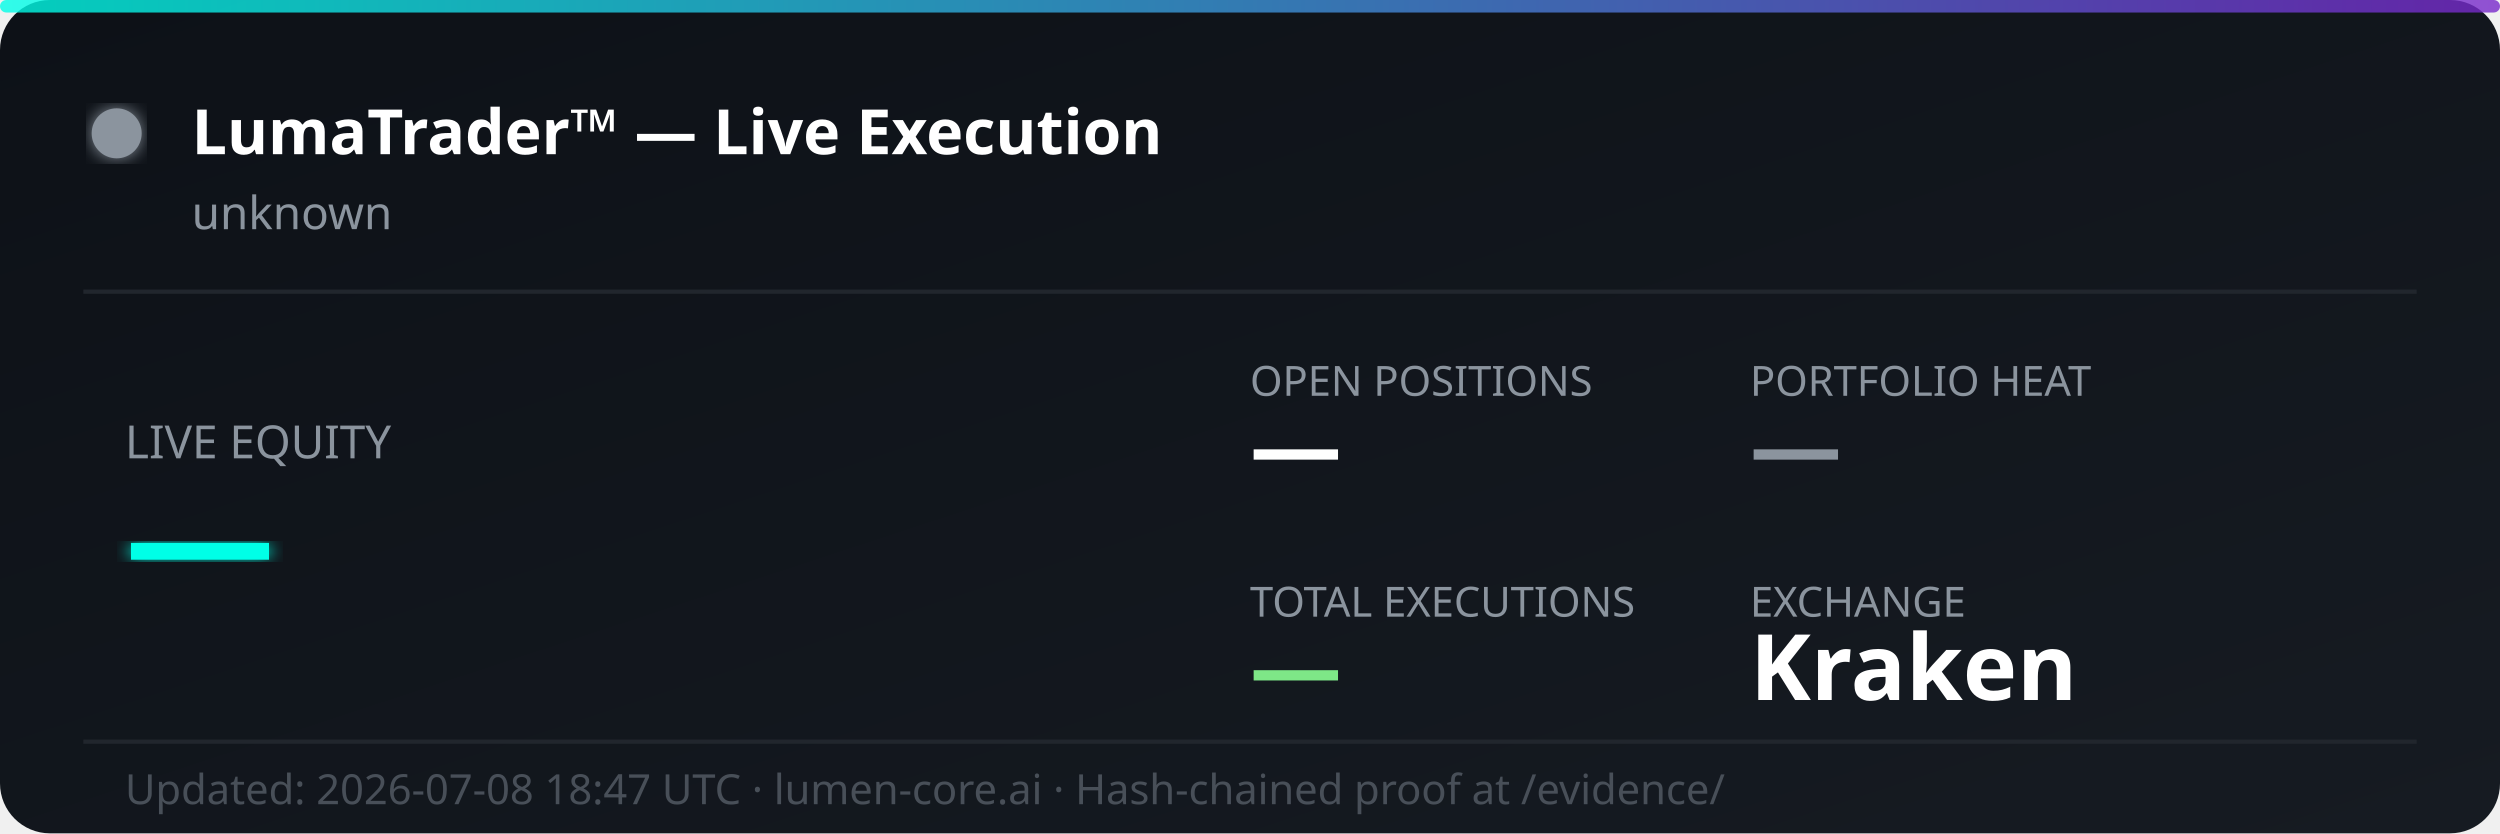
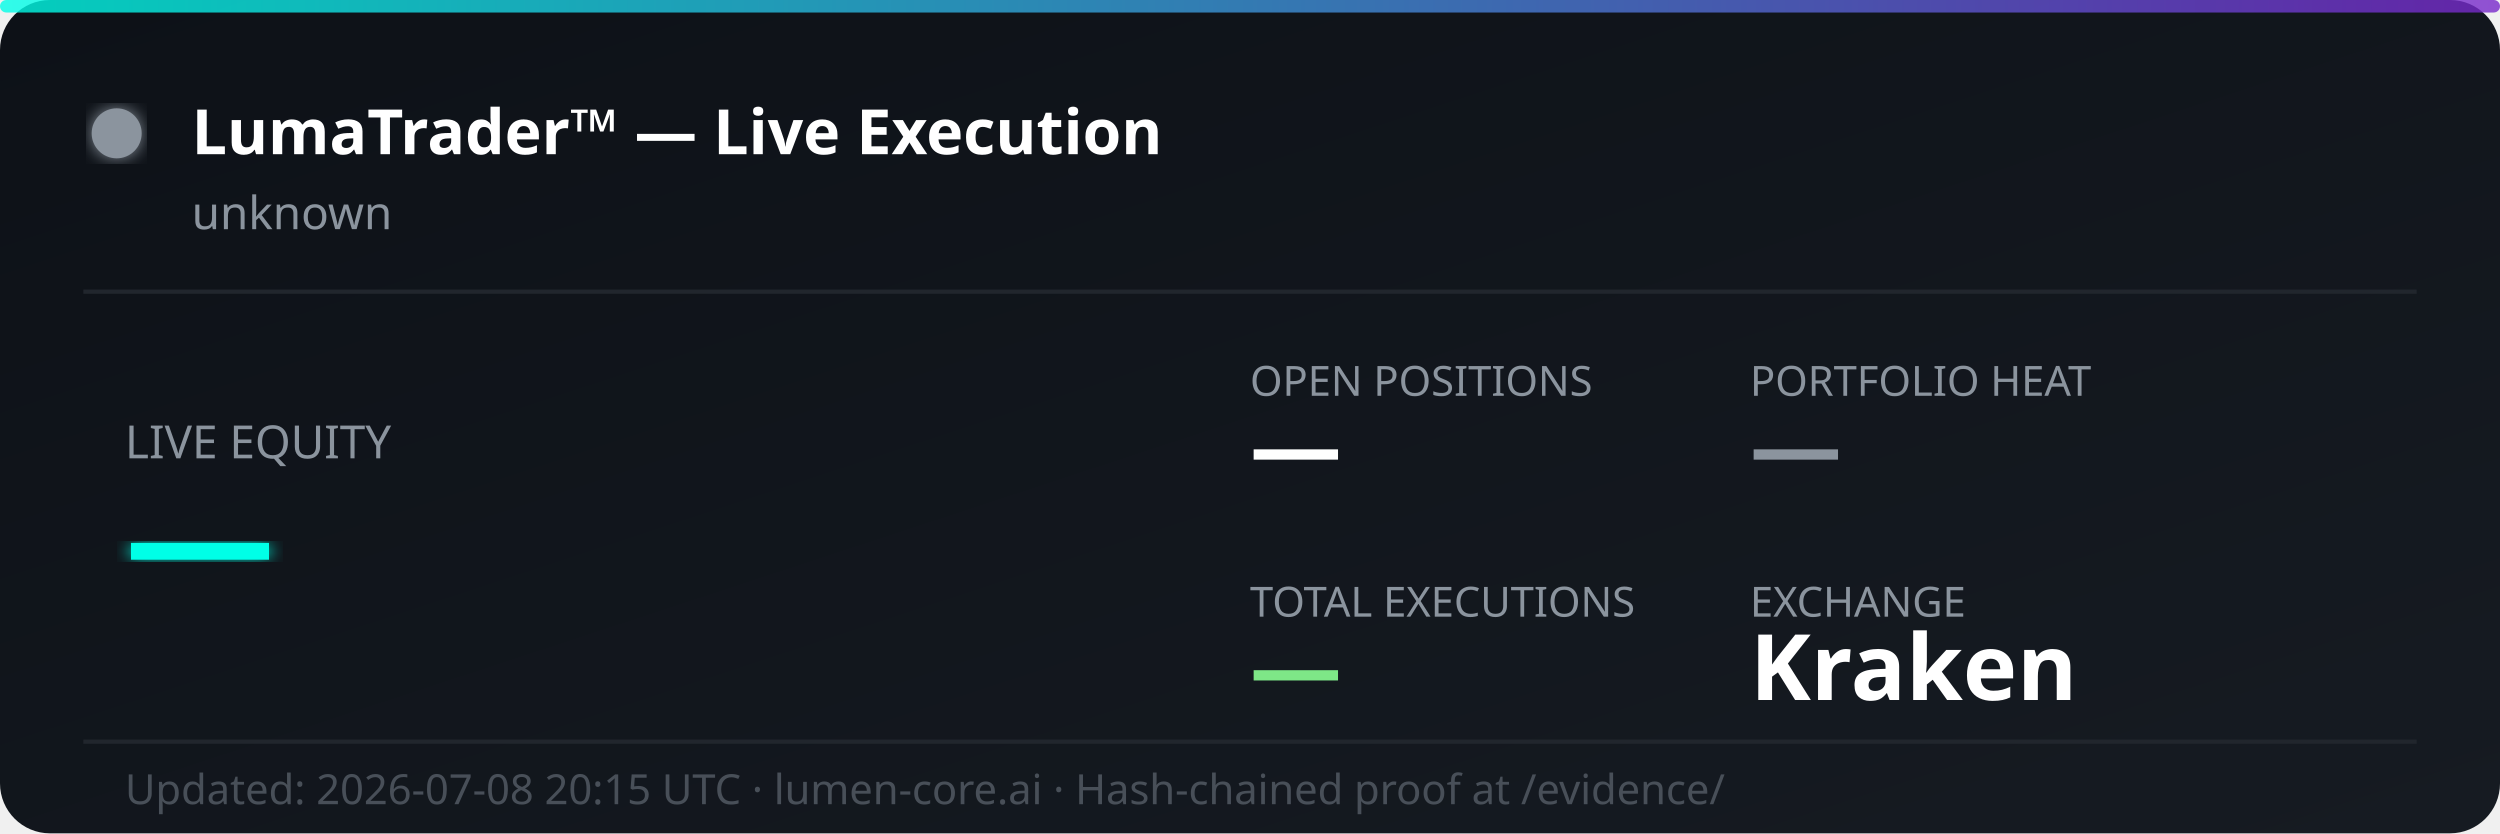
<svg xmlns="http://www.w3.org/2000/svg" width="600" height="200" viewBox="0 0 600 200" fill="none">
  <defs>
    <linearGradient id="bg" x1="0%" y1="0%" x2="100%" y2="100%">
      <stop offset="0%" style="stop-color:#0d1117;stop-opacity:1" />
      <stop offset="100%" style="stop-color:#161b22;stop-opacity:1" />
    </linearGradient>
    <linearGradient id="accent" x1="0%" y1="0%" x2="100%" y2="0%">
      <stop offset="0%" style="stop-color:#00ffe7;stop-opacity:0.8" />
      <stop offset="100%" style="stop-color:#7928ca;stop-opacity:0.8" />
    </linearGradient>
    <filter id="glow">
      <feGaussianBlur stdDeviation="2" result="coloredBlur" />
      <feMerge>
        <feMergeNode in="coloredBlur" />
        <feMergeNode in="SourceGraphic" />
      </feMerge>
    </filter>
  </defs>
  <rect width="600" height="200" rx="12" fill="url(#bg)" />
  <rect width="600" height="3" rx="1.5" fill="url(#accent)" />
  <circle cx="28" cy="32" r="6" fill="#8b949e" filter="url(#glow)">
    <animate attributeName="opacity" values="1;0.3;1" dur="2s" repeatCount="indefinite" />
  </circle>
  <text x="46" y="37" font-family="'Segoe UI', system-ui, sans-serif" font-size="15" font-weight="700" fill="#ffffff">LumaTrader™ — Live Execution</text>
  <text x="46" y="55" font-family="'Segoe UI', system-ui, sans-serif" font-size="11" fill="#8b949e">unknown</text>
  <line x1="20" y1="70" x2="580" y2="70" stroke="#21262d" stroke-width="1" />
  <text x="30" y="110" font-family="'Segoe UI', system-ui, sans-serif" font-size="11" fill="#8b949e">LIVE EQUITY</text>
  <text x="30" y="142" font-family="'Segoe UI', system-ui, sans-serif" font-size="36" font-weight="800" fill="#00ffe7" filter="url(#glow)">—</text>
  <text x="300" y="95" font-family="'Segoe UI', system-ui, sans-serif" font-size="10" fill="#8b949e">OPEN POSITIONS</text>
  <text x="300" y="115" font-family="'Segoe UI', system-ui, sans-serif" font-size="22" font-weight="700" fill="#ffffff">—</text>
  <text x="420" y="95" font-family="'Segoe UI', system-ui, sans-serif" font-size="10" fill="#8b949e">PORTFOLIO HEAT</text>
  <text x="420" y="115" font-family="'Segoe UI', system-ui, sans-serif" font-size="22" font-weight="700" fill="#8b949e">—</text>
  <text x="300" y="148" font-family="'Segoe UI', system-ui, sans-serif" font-size="10" fill="#8b949e">TOTAL EXECUTIONS</text>
  <text x="300" y="168" font-family="'Segoe UI', system-ui, sans-serif" font-size="22" font-weight="700" fill="#7ee787">—</text>
  <text x="420" y="148" font-family="'Segoe UI', system-ui, sans-serif" font-size="10" fill="#8b949e">EXCHANGE</text>
  <text x="420" y="168" font-family="'Segoe UI', system-ui, sans-serif" font-size="22" font-weight="700" fill="#ffffff">Kraken</text>
  <line x1="20" y1="178" x2="580" y2="178" stroke="#21262d" stroke-width="1" />
-   <text x="30" y="193" font-family="'Segoe UI', system-ui, sans-serif" font-size="10" fill="#484f58">Updated: 2026-07-08 18:47 UTC · lumen-core.ai · Hash-chained proof at /evidence/</text>
+   <text x="30" y="193" font-family="'Segoe UI', system-ui, sans-serif" font-size="10" fill="#484f58">Updated: 2026-07-08 20:15 UTC · lumen-core.ai · Hash-chained proof at /evidence/</text>
</svg>
